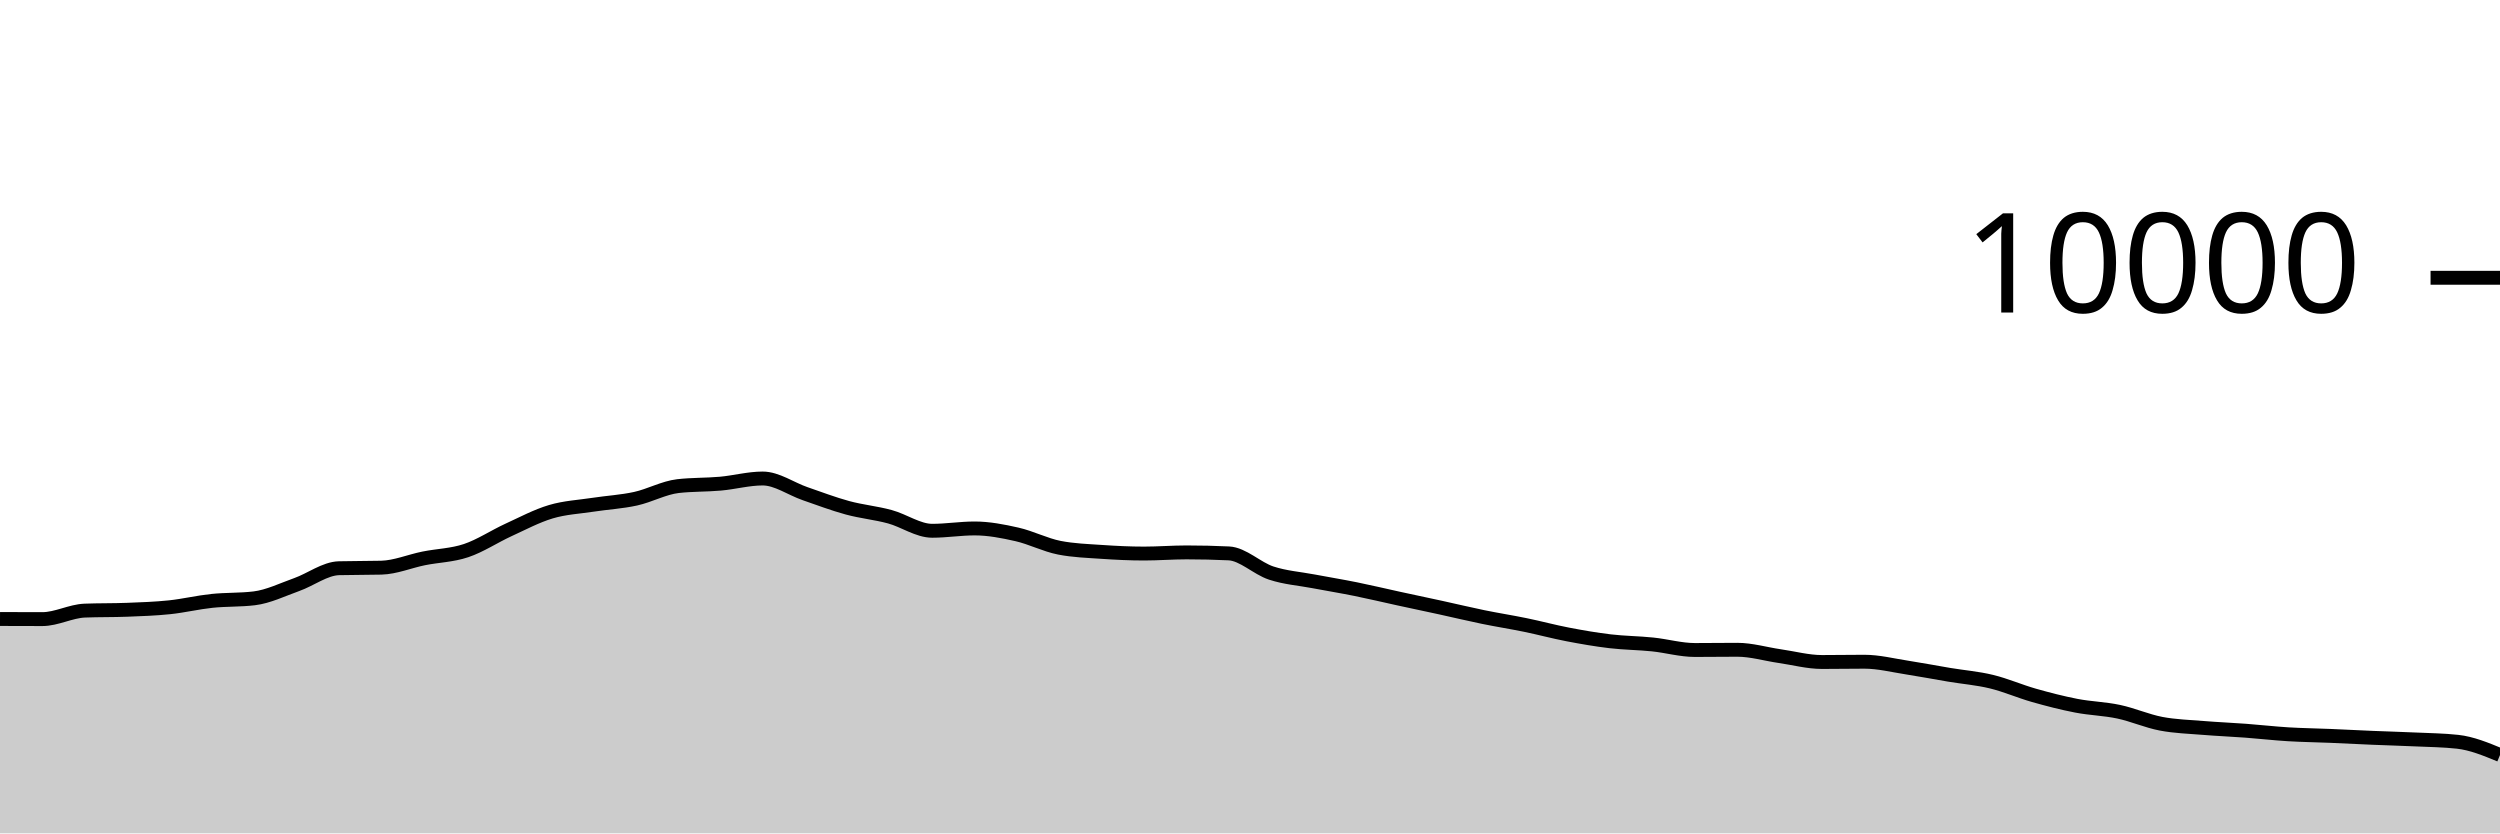
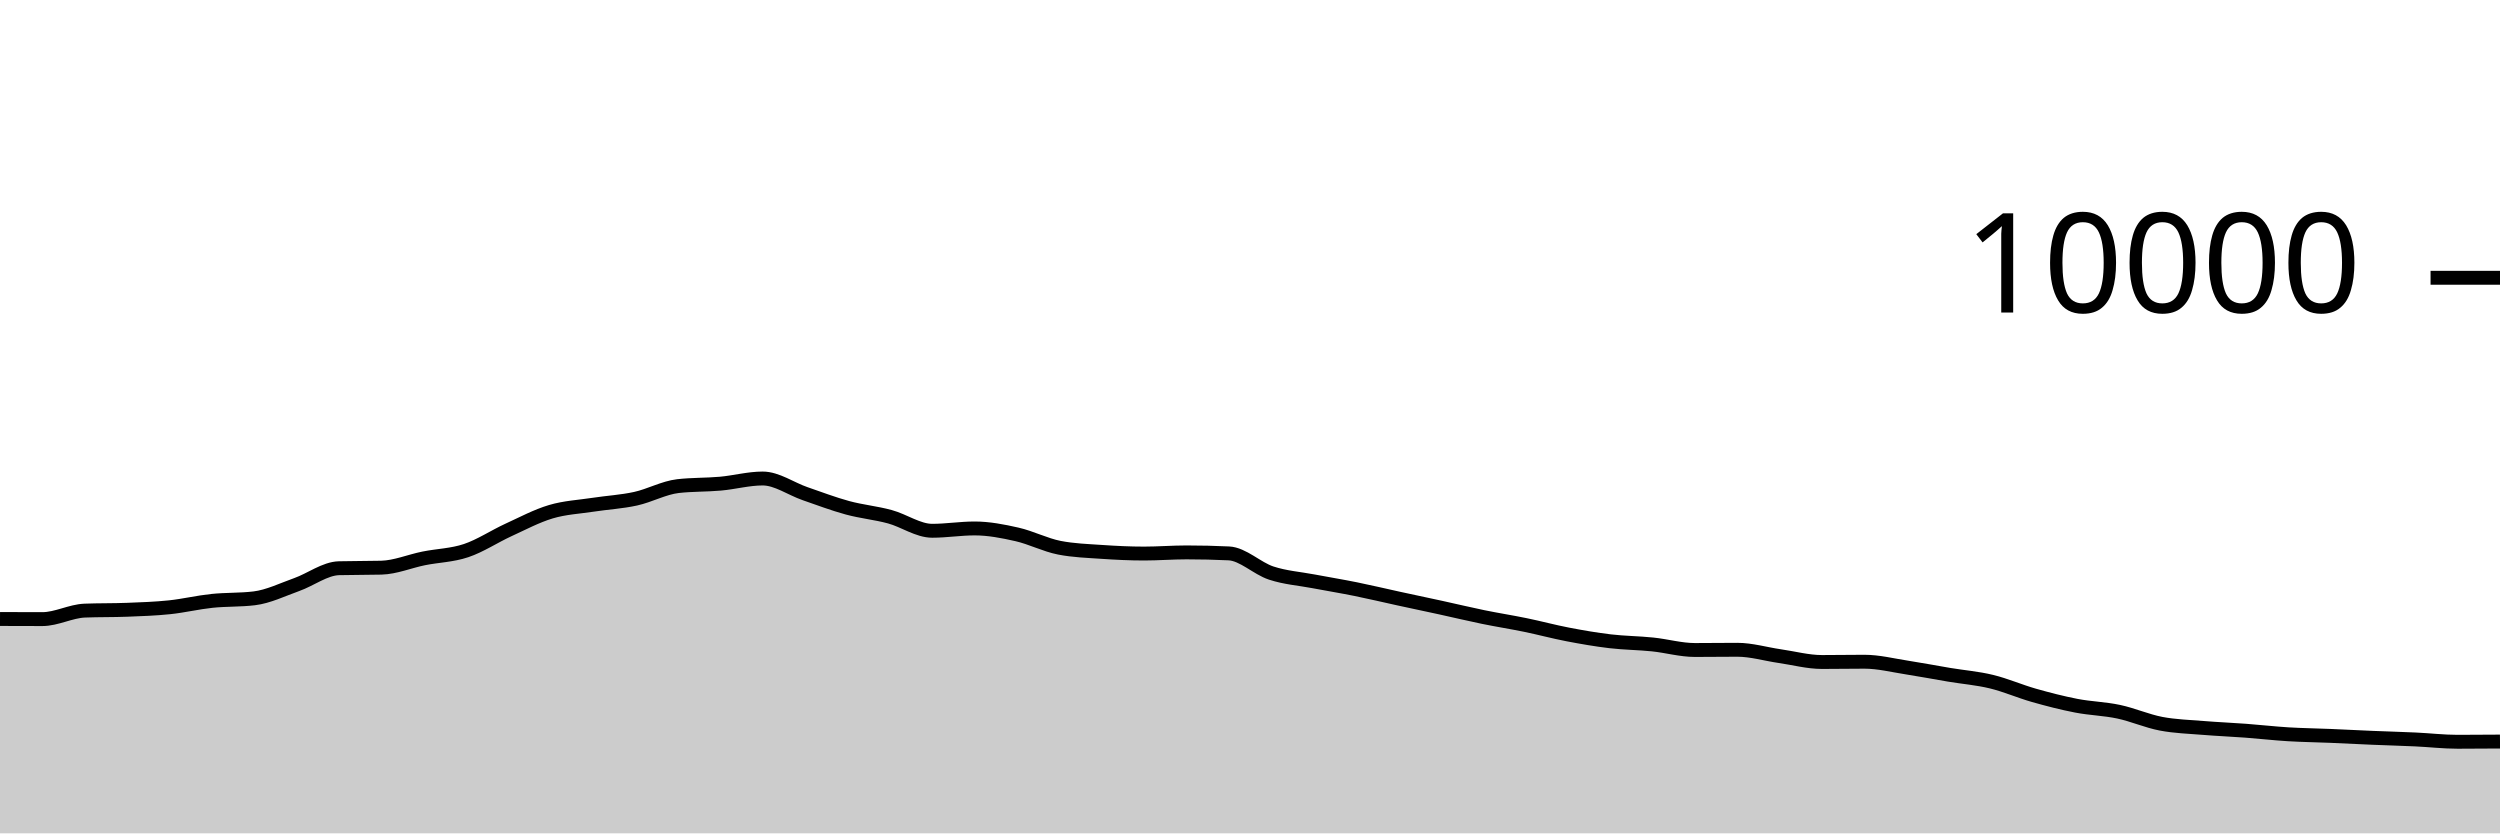
<svg xmlns="http://www.w3.org/2000/svg" viewBox="0 0 180 60">
  <g transform="translate(0,20)">
-     <path class="area" fill="rgba(0, 0, 0, 0.2)" d="M0,24.568C1.017,24.572,2.034,24.576,3.051,24.576C4.068,24.576,5.085,24.004,6.102,23.964C7.119,23.924,8.136,23.944,9.153,23.904C10.169,23.864,11.186,23.831,12.203,23.724C13.22,23.617,14.237,23.371,15.254,23.264C16.271,23.157,17.288,23.203,18.305,23.08C19.322,22.957,20.339,22.453,21.356,22.092C22.373,21.731,23.39,20.939,24.407,20.912C25.424,20.885,26.441,20.899,27.458,20.872C28.475,20.845,29.492,20.409,30.508,20.204C31.525,19.999,32.542,19.985,33.559,19.644C34.576,19.303,35.593,18.623,36.61,18.156C37.627,17.689,38.644,17.147,39.661,16.844C40.678,16.541,41.695,16.496,42.712,16.34C43.729,16.184,44.746,16.131,45.763,15.908C46.78,15.685,47.797,15.117,48.814,15C49.831,14.883,50.847,14.915,51.864,14.824C52.881,14.733,53.898,14.452,54.915,14.452C55.932,14.452,56.949,15.193,57.966,15.544C58.983,15.895,60,16.283,61.017,16.56C62.034,16.837,63.051,16.928,64.068,17.204C65.085,17.48,66.102,18.216,67.119,18.216C68.136,18.216,69.153,18.048,70.169,18.048C71.186,18.048,72.203,18.245,73.22,18.476C74.237,18.707,75.254,19.236,76.271,19.436C77.288,19.636,78.305,19.666,79.322,19.736C80.339,19.806,81.356,19.856,82.373,19.856C83.39,19.856,84.407,19.772,85.424,19.772C86.441,19.772,87.458,19.796,88.475,19.844C89.492,19.892,90.508,20.925,91.525,21.26C92.542,21.595,93.559,21.663,94.576,21.856C95.593,22.049,96.61,22.214,97.627,22.42C98.644,22.626,99.661,22.871,100.678,23.092C101.695,23.313,102.712,23.526,103.729,23.748C104.746,23.97,105.763,24.215,106.78,24.424C107.797,24.633,108.814,24.791,109.831,25C110.847,25.209,111.864,25.485,112.881,25.68C113.898,25.875,114.915,26.052,115.932,26.172C116.949,26.292,117.966,26.295,118.983,26.4C120,26.505,121.017,26.8,122.034,26.8C123.051,26.8,124.068,26.784,125.085,26.784C126.102,26.784,127.119,27.093,128.136,27.24C129.153,27.387,130.169,27.664,131.186,27.664C132.203,27.664,133.22,27.644,134.237,27.644C135.254,27.644,136.271,27.903,137.288,28.06C138.305,28.217,139.322,28.414,140.339,28.584C141.356,28.754,142.373,28.833,143.39,29.08C144.407,29.327,145.424,29.775,146.441,30.064C147.458,30.353,148.475,30.615,149.492,30.812C150.508,31.009,151.525,31.028,152.542,31.244C153.559,31.46,154.576,31.913,155.593,32.108C156.61,32.303,157.627,32.328,158.644,32.412C159.661,32.496,160.678,32.536,161.695,32.612C162.712,32.688,163.729,32.806,164.746,32.868C165.763,32.93,166.78,32.941,167.797,32.984C168.814,33.027,169.831,33.081,170.847,33.124C171.864,33.167,172.881,33.193,173.898,33.24C174.915,33.287,175.932,33.296,176.949,33.408C177.966,33.52,178.983,33.94,180,34.36L180,40C178.983,40,177.966,40,176.949,40C175.932,40,174.915,40,173.898,40C172.881,40,171.864,40,170.847,40C169.831,40,168.814,40,167.797,40C166.78,40,165.763,40,164.746,40C163.729,40,162.712,40,161.695,40C160.678,40,159.661,40,158.644,40C157.627,40,156.61,40,155.593,40C154.576,40,153.559,40,152.542,40C151.525,40,150.508,40,149.492,40C148.475,40,147.458,40,146.441,40C145.424,40,144.407,40,143.39,40C142.373,40,141.356,40,140.339,40C139.322,40,138.305,40,137.288,40C136.271,40,135.254,40,134.237,40C133.22,40,132.203,40,131.186,40C130.169,40,129.153,40,128.136,40C127.119,40,126.102,40,125.085,40C124.068,40,123.051,40,122.034,40C121.017,40,120,40,118.983,40C117.966,40,116.949,40,115.932,40C114.915,40,113.898,40,112.881,40C111.864,40,110.847,40,109.831,40C108.814,40,107.797,40,106.78,40C105.763,40,104.746,40,103.729,40C102.712,40,101.695,40,100.678,40C99.661,40,98.644,40,97.627,40C96.61,40,95.593,40,94.576,40C93.559,40,92.542,40,91.525,40C90.508,40,89.492,40,88.475,40C87.458,40,86.441,40,85.424,40C84.407,40,83.39,40,82.373,40C81.356,40,80.339,40,79.322,40C78.305,40,77.288,40,76.271,40C75.254,40,74.237,40,73.22,40C72.203,40,71.186,40,70.169,40C69.153,40,68.136,40,67.119,40C66.102,40,65.085,40,64.068,40C63.051,40,62.034,40,61.017,40C60,40,58.983,40,57.966,40C56.949,40,55.932,40,54.915,40C53.898,40,52.881,40,51.864,40C50.847,40,49.831,40,48.814,40C47.797,40,46.78,40,45.763,40C44.746,40,43.729,40,42.712,40C41.695,40,40.678,40,39.661,40C38.644,40,37.627,40,36.61,40C35.593,40,34.576,40,33.559,40C32.542,40,31.525,40,30.508,40C29.492,40,28.475,40,27.458,40C26.441,40,25.424,40,24.407,40C23.39,40,22.373,40,21.356,40C20.339,40,19.322,40,18.305,40C17.288,40,16.271,40,15.254,40C14.237,40,13.22,40,12.203,40C11.186,40,10.169,40,9.153,40C8.136,40,7.119,40,6.102,40C5.085,40,4.068,40,3.051,40C2.034,40,1.017,40,0,40Z" />
-     <path class="line" stroke="black" fill="none" d="M0,24.568C1.017,24.572,2.034,24.576,3.051,24.576C4.068,24.576,5.085,24.004,6.102,23.964C7.119,23.924,8.136,23.944,9.153,23.904C10.169,23.864,11.186,23.831,12.203,23.724C13.22,23.617,14.237,23.371,15.254,23.264C16.271,23.157,17.288,23.203,18.305,23.08C19.322,22.957,20.339,22.453,21.356,22.092C22.373,21.731,23.39,20.939,24.407,20.912C25.424,20.885,26.441,20.899,27.458,20.872C28.475,20.845,29.492,20.409,30.508,20.204C31.525,19.999,32.542,19.985,33.559,19.644C34.576,19.303,35.593,18.623,36.61,18.156C37.627,17.689,38.644,17.147,39.661,16.844C40.678,16.541,41.695,16.496,42.712,16.34C43.729,16.184,44.746,16.131,45.763,15.908C46.78,15.685,47.797,15.117,48.814,15C49.831,14.883,50.847,14.915,51.864,14.824C52.881,14.733,53.898,14.452,54.915,14.452C55.932,14.452,56.949,15.193,57.966,15.544C58.983,15.895,60,16.283,61.017,16.56C62.034,16.837,63.051,16.928,64.068,17.204C65.085,17.48,66.102,18.216,67.119,18.216C68.136,18.216,69.153,18.048,70.169,18.048C71.186,18.048,72.203,18.245,73.22,18.476C74.237,18.707,75.254,19.236,76.271,19.436C77.288,19.636,78.305,19.666,79.322,19.736C80.339,19.806,81.356,19.856,82.373,19.856C83.39,19.856,84.407,19.772,85.424,19.772C86.441,19.772,87.458,19.796,88.475,19.844C89.492,19.892,90.508,20.925,91.525,21.26C92.542,21.595,93.559,21.663,94.576,21.856C95.593,22.049,96.61,22.214,97.627,22.42C98.644,22.626,99.661,22.871,100.678,23.092C101.695,23.313,102.712,23.526,103.729,23.748C104.746,23.97,105.763,24.215,106.78,24.424C107.797,24.633,108.814,24.791,109.831,25C110.847,25.209,111.864,25.485,112.881,25.68C113.898,25.875,114.915,26.052,115.932,26.172C116.949,26.292,117.966,26.295,118.983,26.4C120,26.505,121.017,26.8,122.034,26.8C123.051,26.8,124.068,26.784,125.085,26.784C126.102,26.784,127.119,27.093,128.136,27.24C129.153,27.387,130.169,27.664,131.186,27.664C132.203,27.664,133.22,27.644,134.237,27.644C135.254,27.644,136.271,27.903,137.288,28.06C138.305,28.217,139.322,28.414,140.339,28.584C141.356,28.754,142.373,28.833,143.39,29.08C144.407,29.327,145.424,29.775,146.441,30.064C147.458,30.353,148.475,30.615,149.492,30.812C150.508,31.009,151.525,31.028,152.542,31.244C153.559,31.46,154.576,31.913,155.593,32.108C156.61,32.303,157.627,32.328,158.644,32.412C159.661,32.496,160.678,32.536,161.695,32.612C162.712,32.688,163.729,32.806,164.746,32.868C165.763,32.93,166.78,32.941,167.797,32.984C168.814,33.027,169.831,33.081,170.847,33.124C171.864,33.167,172.881,33.193,173.898,33.24C174.915,33.287,175.932,33.296,176.949,33.408C177.966,33.52,178.983,33.94,180,34.36" />
+     <path class="area" fill="rgba(0, 0, 0, 0.2)" d="M0,24.568C1.017,24.572,2.034,24.576,3.051,24.576C4.068,24.576,5.085,24.004,6.102,23.964C7.119,23.924,8.136,23.944,9.153,23.904C10.169,23.864,11.186,23.831,12.203,23.724C13.22,23.617,14.237,23.371,15.254,23.264C16.271,23.157,17.288,23.203,18.305,23.08C19.322,22.957,20.339,22.453,21.356,22.092C22.373,21.731,23.39,20.939,24.407,20.912C25.424,20.885,26.441,20.899,27.458,20.872C28.475,20.845,29.492,20.409,30.508,20.204C31.525,19.999,32.542,19.985,33.559,19.644C34.576,19.303,35.593,18.623,36.61,18.156C37.627,17.689,38.644,17.147,39.661,16.844C40.678,16.541,41.695,16.496,42.712,16.34C43.729,16.184,44.746,16.131,45.763,15.908C46.78,15.685,47.797,15.117,48.814,15C49.831,14.883,50.847,14.915,51.864,14.824C52.881,14.733,53.898,14.452,54.915,14.452C55.932,14.452,56.949,15.193,57.966,15.544C58.983,15.895,60,16.283,61.017,16.56C62.034,16.837,63.051,16.928,64.068,17.204C65.085,17.48,66.102,18.216,67.119,18.216C68.136,18.216,69.153,18.048,70.169,18.048C71.186,18.048,72.203,18.245,73.22,18.476C74.237,18.707,75.254,19.236,76.271,19.436C77.288,19.636,78.305,19.666,79.322,19.736C80.339,19.806,81.356,19.856,82.373,19.856C83.39,19.856,84.407,19.772,85.424,19.772C86.441,19.772,87.458,19.796,88.475,19.844C89.492,19.892,90.508,20.925,91.525,21.26C92.542,21.595,93.559,21.663,94.576,21.856C95.593,22.049,96.61,22.214,97.627,22.42C98.644,22.626,99.661,22.871,100.678,23.092C101.695,23.313,102.712,23.526,103.729,23.748C104.746,23.97,105.763,24.215,106.78,24.424C107.797,24.633,108.814,24.791,109.831,25C110.847,25.209,111.864,25.485,112.881,25.68C113.898,25.875,114.915,26.052,115.932,26.172C116.949,26.292,117.966,26.295,118.983,26.4C120,26.505,121.017,26.8,122.034,26.8C123.051,26.8,124.068,26.784,125.085,26.784C126.102,26.784,127.119,27.093,128.136,27.24C129.153,27.387,130.169,27.664,131.186,27.664C132.203,27.664,133.22,27.644,134.237,27.644C135.254,27.644,136.271,27.903,137.288,28.06C138.305,28.217,139.322,28.414,140.339,28.584C141.356,28.754,142.373,28.833,143.39,29.08C144.407,29.327,145.424,29.775,146.441,30.064C147.458,30.353,148.475,30.615,149.492,30.812C150.508,31.009,151.525,31.028,152.542,31.244C153.559,31.46,154.576,31.913,155.593,32.108C156.61,32.303,157.627,32.328,158.644,32.412C159.661,32.496,160.678,32.536,161.695,32.612C162.712,32.688,163.729,32.806,164.746,32.868C165.763,32.93,166.78,32.941,167.797,32.984C168.814,33.027,169.831,33.081,170.847,33.124C171.864,33.167,172.881,33.193,173.898,33.24C174.915,33.287,175.932,33.408,176.949,33.408C177.966,33.408,178.983,33.4,180,33.392L180,40C178.983,40,177.966,40,176.949,40C175.932,40,174.915,40,173.898,40C172.881,40,171.864,40,170.847,40C169.831,40,168.814,40,167.797,40C166.78,40,165.763,40,164.746,40C163.729,40,162.712,40,161.695,40C160.678,40,159.661,40,158.644,40C157.627,40,156.61,40,155.593,40C154.576,40,153.559,40,152.542,40C151.525,40,150.508,40,149.492,40C148.475,40,147.458,40,146.441,40C145.424,40,144.407,40,143.39,40C142.373,40,141.356,40,140.339,40C139.322,40,138.305,40,137.288,40C136.271,40,135.254,40,134.237,40C133.22,40,132.203,40,131.186,40C130.169,40,129.153,40,128.136,40C127.119,40,126.102,40,125.085,40C124.068,40,123.051,40,122.034,40C121.017,40,120,40,118.983,40C117.966,40,116.949,40,115.932,40C114.915,40,113.898,40,112.881,40C111.864,40,110.847,40,109.831,40C108.814,40,107.797,40,106.78,40C105.763,40,104.746,40,103.729,40C102.712,40,101.695,40,100.678,40C99.661,40,98.644,40,97.627,40C96.61,40,95.593,40,94.576,40C93.559,40,92.542,40,91.525,40C90.508,40,89.492,40,88.475,40C87.458,40,86.441,40,85.424,40C84.407,40,83.39,40,82.373,40C81.356,40,80.339,40,79.322,40C78.305,40,77.288,40,76.271,40C75.254,40,74.237,40,73.22,40C72.203,40,71.186,40,70.169,40C69.153,40,68.136,40,67.119,40C66.102,40,65.085,40,64.068,40C63.051,40,62.034,40,61.017,40C60,40,58.983,40,57.966,40C56.949,40,55.932,40,54.915,40C53.898,40,52.881,40,51.864,40C50.847,40,49.831,40,48.814,40C47.797,40,46.78,40,45.763,40C44.746,40,43.729,40,42.712,40C41.695,40,40.678,40,39.661,40C38.644,40,37.627,40,36.61,40C35.593,40,34.576,40,33.559,40C32.542,40,31.525,40,30.508,40C29.492,40,28.475,40,27.458,40C26.441,40,25.424,40,24.407,40C23.39,40,22.373,40,21.356,40C20.339,40,19.322,40,18.305,40C17.288,40,16.271,40,15.254,40C14.237,40,13.22,40,12.203,40C11.186,40,10.169,40,9.153,40C8.136,40,7.119,40,6.102,40C5.085,40,4.068,40,3.051,40C2.034,40,1.017,40,0,40Z" />
+     <path class="line" stroke="black" fill="none" d="M0,24.568C1.017,24.572,2.034,24.576,3.051,24.576C4.068,24.576,5.085,24.004,6.102,23.964C7.119,23.924,8.136,23.944,9.153,23.904C10.169,23.864,11.186,23.831,12.203,23.724C13.22,23.617,14.237,23.371,15.254,23.264C16.271,23.157,17.288,23.203,18.305,23.08C19.322,22.957,20.339,22.453,21.356,22.092C22.373,21.731,23.39,20.939,24.407,20.912C25.424,20.885,26.441,20.899,27.458,20.872C28.475,20.845,29.492,20.409,30.508,20.204C31.525,19.999,32.542,19.985,33.559,19.644C34.576,19.303,35.593,18.623,36.61,18.156C37.627,17.689,38.644,17.147,39.661,16.844C40.678,16.541,41.695,16.496,42.712,16.34C43.729,16.184,44.746,16.131,45.763,15.908C46.78,15.685,47.797,15.117,48.814,15C49.831,14.883,50.847,14.915,51.864,14.824C52.881,14.733,53.898,14.452,54.915,14.452C55.932,14.452,56.949,15.193,57.966,15.544C58.983,15.895,60,16.283,61.017,16.56C62.034,16.837,63.051,16.928,64.068,17.204C65.085,17.48,66.102,18.216,67.119,18.216C68.136,18.216,69.153,18.048,70.169,18.048C71.186,18.048,72.203,18.245,73.22,18.476C74.237,18.707,75.254,19.236,76.271,19.436C77.288,19.636,78.305,19.666,79.322,19.736C80.339,19.806,81.356,19.856,82.373,19.856C83.39,19.856,84.407,19.772,85.424,19.772C86.441,19.772,87.458,19.796,88.475,19.844C89.492,19.892,90.508,20.925,91.525,21.26C92.542,21.595,93.559,21.663,94.576,21.856C95.593,22.049,96.61,22.214,97.627,22.42C98.644,22.626,99.661,22.871,100.678,23.092C101.695,23.313,102.712,23.526,103.729,23.748C104.746,23.97,105.763,24.215,106.78,24.424C107.797,24.633,108.814,24.791,109.831,25C110.847,25.209,111.864,25.485,112.881,25.68C113.898,25.875,114.915,26.052,115.932,26.172C116.949,26.292,117.966,26.295,118.983,26.4C120,26.505,121.017,26.8,122.034,26.8C123.051,26.8,124.068,26.784,125.085,26.784C126.102,26.784,127.119,27.093,128.136,27.24C129.153,27.387,130.169,27.664,131.186,27.664C132.203,27.664,133.22,27.644,134.237,27.644C135.254,27.644,136.271,27.903,137.288,28.06C138.305,28.217,139.322,28.414,140.339,28.584C141.356,28.754,142.373,28.833,143.39,29.08C144.407,29.327,145.424,29.775,146.441,30.064C147.458,30.353,148.475,30.615,149.492,30.812C150.508,31.009,151.525,31.028,152.542,31.244C153.559,31.46,154.576,31.913,155.593,32.108C156.61,32.303,157.627,32.328,158.644,32.412C159.661,32.496,160.678,32.536,161.695,32.612C162.712,32.688,163.729,32.806,164.746,32.868C165.763,32.93,166.78,32.941,167.797,32.984C168.814,33.027,169.831,33.081,170.847,33.124C171.864,33.167,172.881,33.193,173.898,33.24C174.915,33.287,175.932,33.408,176.949,33.408C177.966,33.408,178.983,33.4,180,33.392" />
    <path class="axis-ceiling" stroke-width="1" stroke="black" fill="none" d="M175,0L180,0" />
    <text class="axis-ceiling-label" font-family="sans-serif" text-anchor="end" font-size="10px" x="170" y="2.5">10000</text>
  </g>
</svg>
